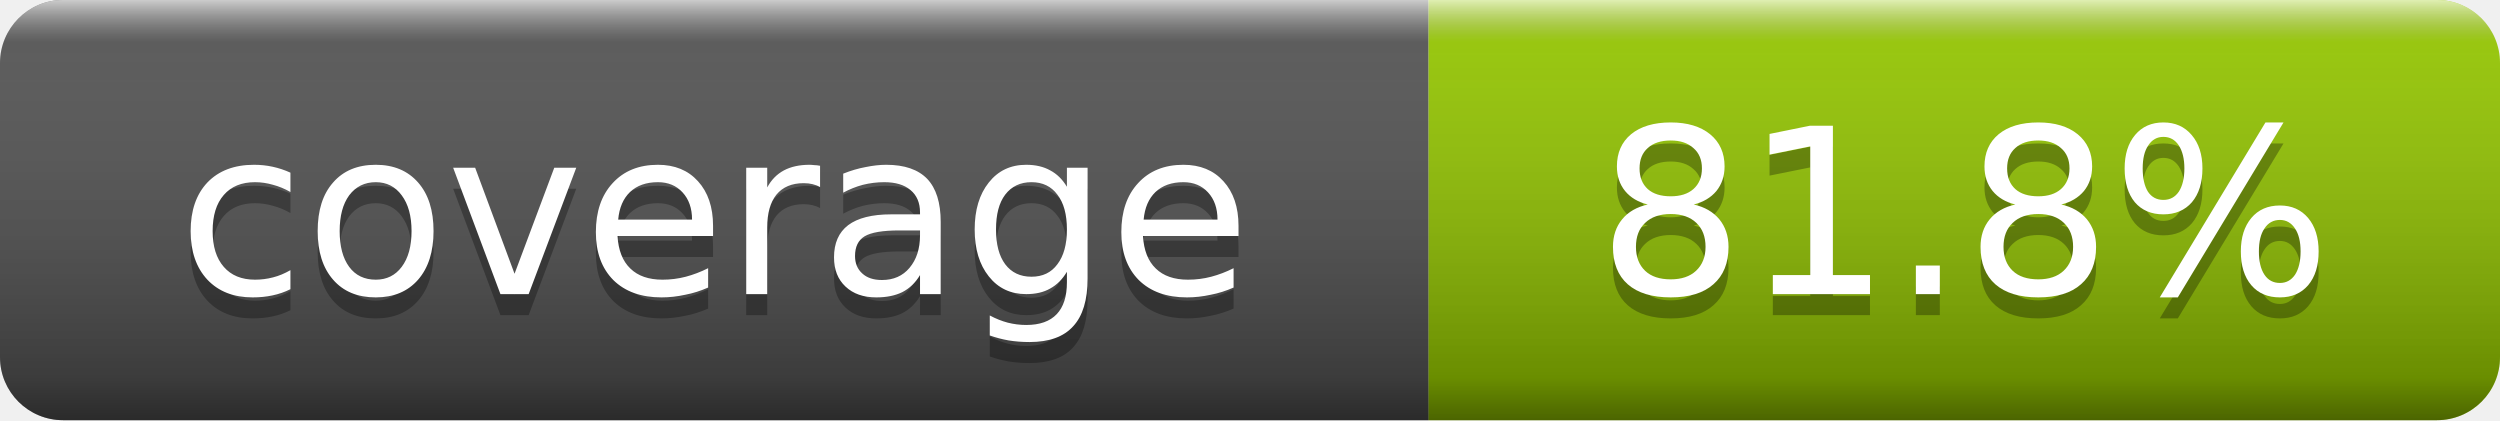
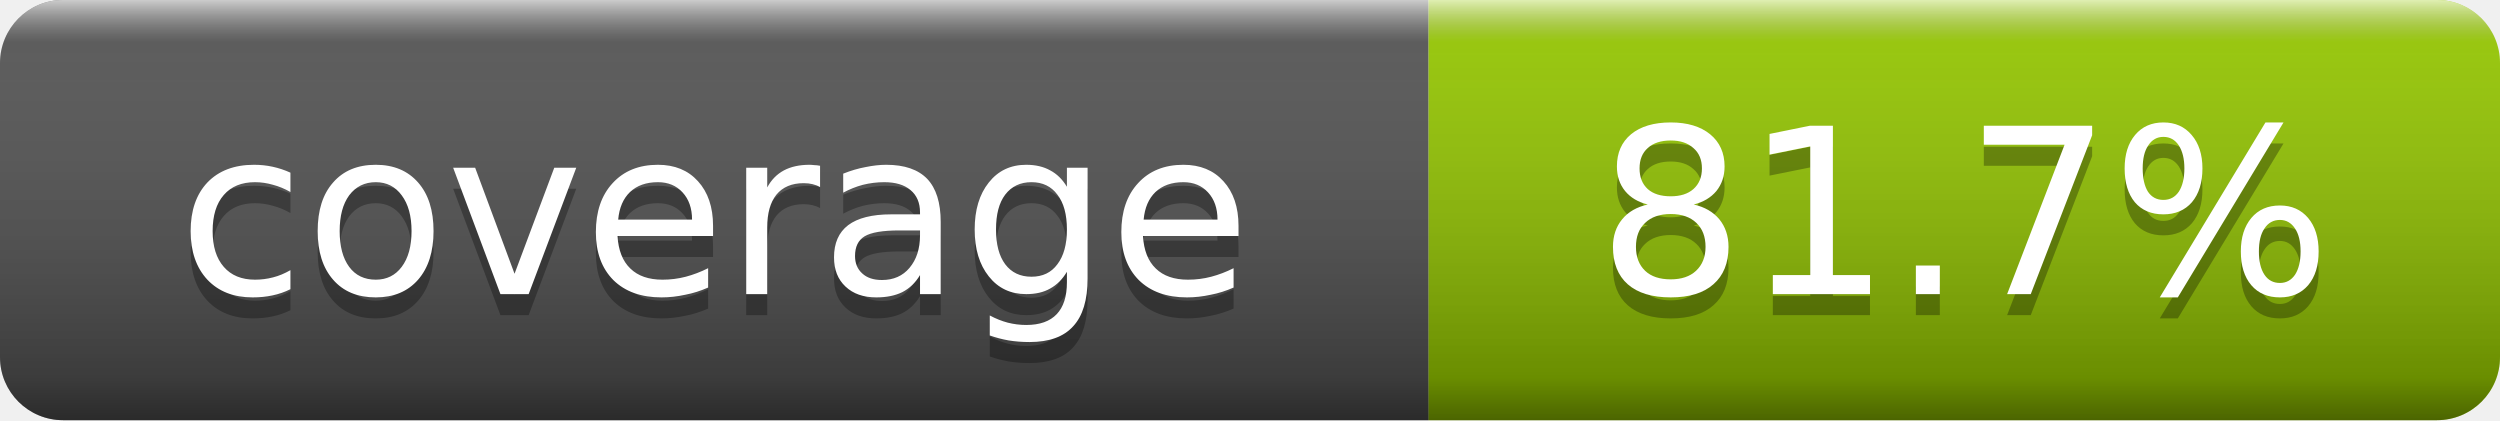
- <svg xmlns="http://www.w3.org/2000/svg" width="119" height="20" role="img" aria-label="coverage: 81.8%">
+ <svg xmlns="http://www.w3.org/2000/svg" width="119" height="20" role="img" aria-label="coverage: 81.7%">
  <linearGradient id="smooth" x2="0" y2="100%">
    <stop offset="0" stop-color="#fff" stop-opacity=".7" />
    <stop offset=".1" stop-color="#aaa" stop-opacity=".1" />
    <stop offset=".9" stop-color="#000" stop-opacity=".3" />
    <stop offset="1" stop-color="#000" stop-opacity=".5" />
  </linearGradient>
  <clipPath id="round">
    <rect width="119" height="20" rx="3" fill="#fff" />
  </clipPath>
  <g clip-path="url(#round)">
    <rect width="68" height="20" fill="#555" />
    <rect x="68" width="51" height="20" fill="#97CA00" />
    <rect width="119" height="20" fill="url(#smooth)" />
  </g>
  <g fill="#fff" text-anchor="middle" font-family="DejaVu Sans,Verdana,Geneva,sans-serif" font-size="11">
    <text x="34" y="15" fill="#010101" fill-opacity=".3">coverage</text>
    <text x="34" y="14">coverage</text>
-     <text x="93.5" y="15" fill="#010101" fill-opacity=".3">81.8%</text>
-     <text x="93.5" y="14">81.8%</text>
+     <text x="93.5" y="15" fill="#010101" fill-opacity=".3">81.7%</text>
+     <text x="93.5" y="14">81.7%</text>
  </g>
</svg>
